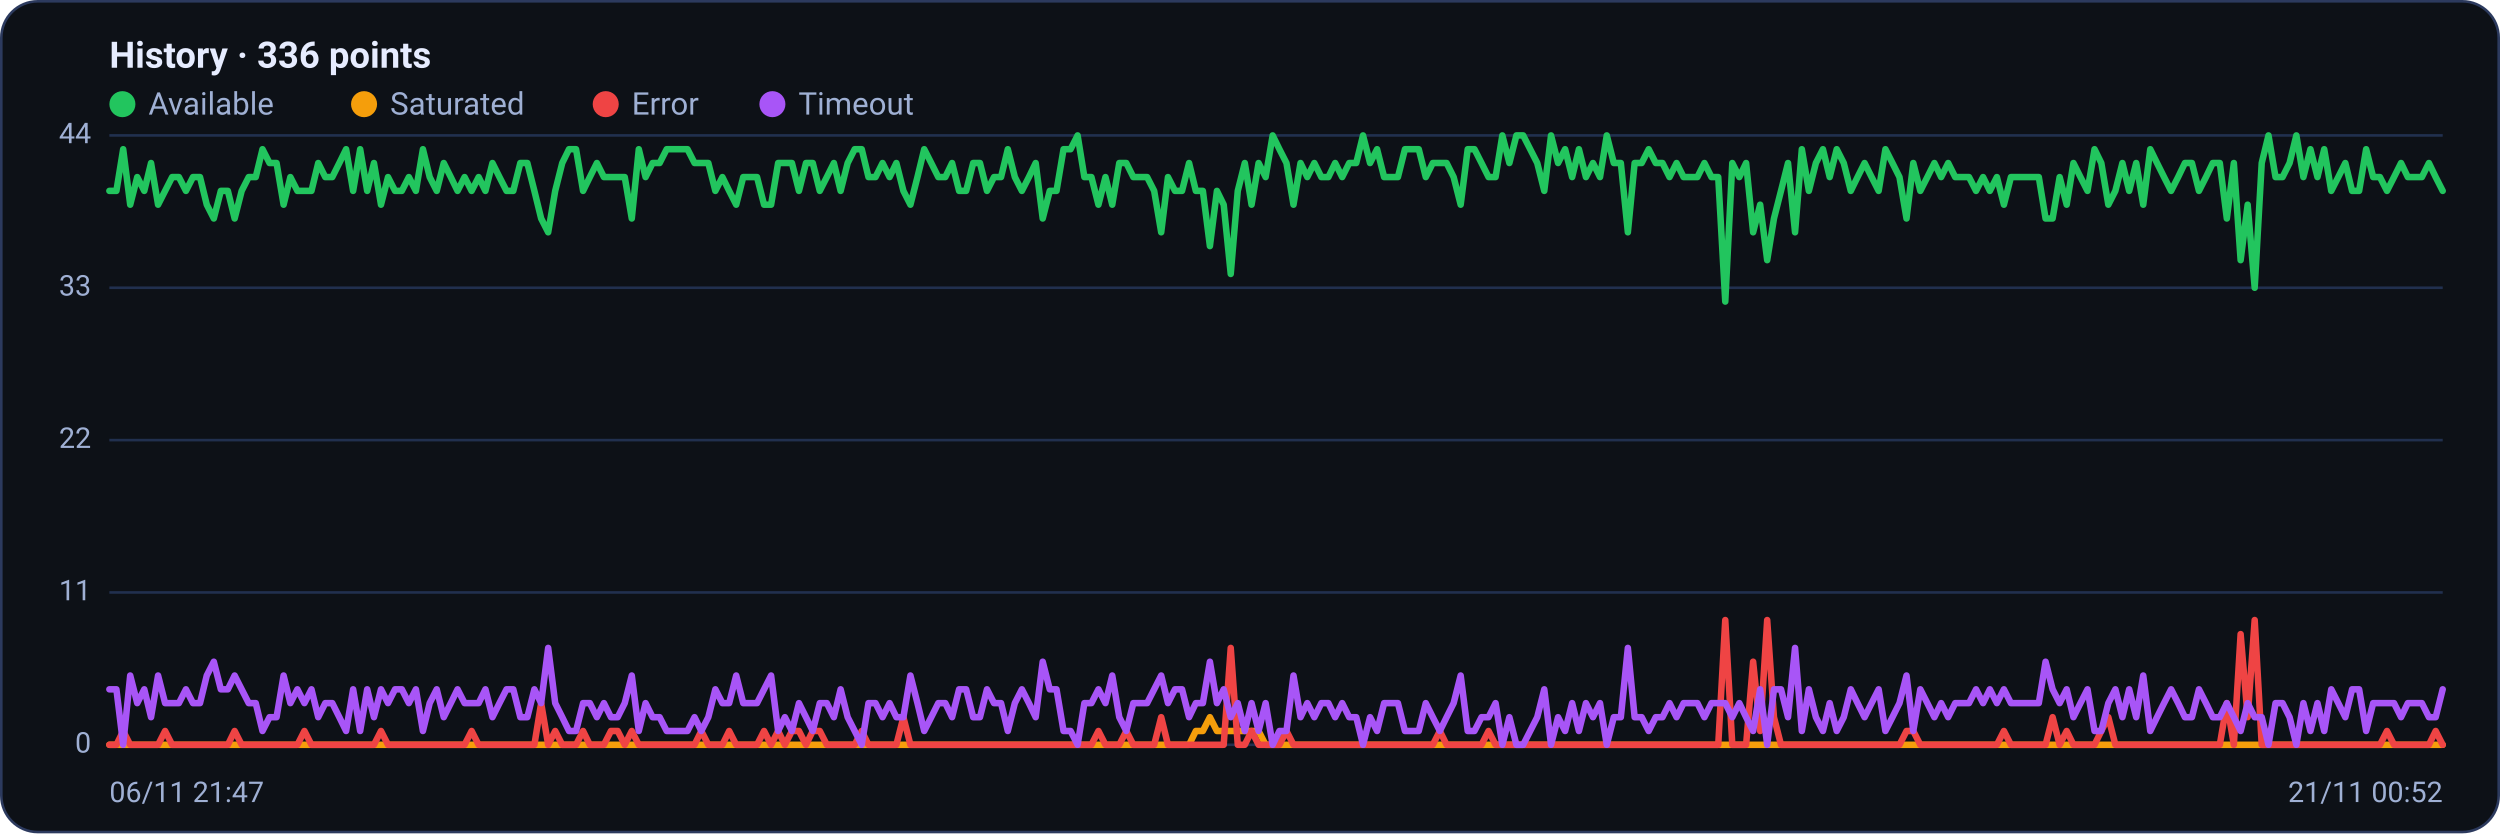
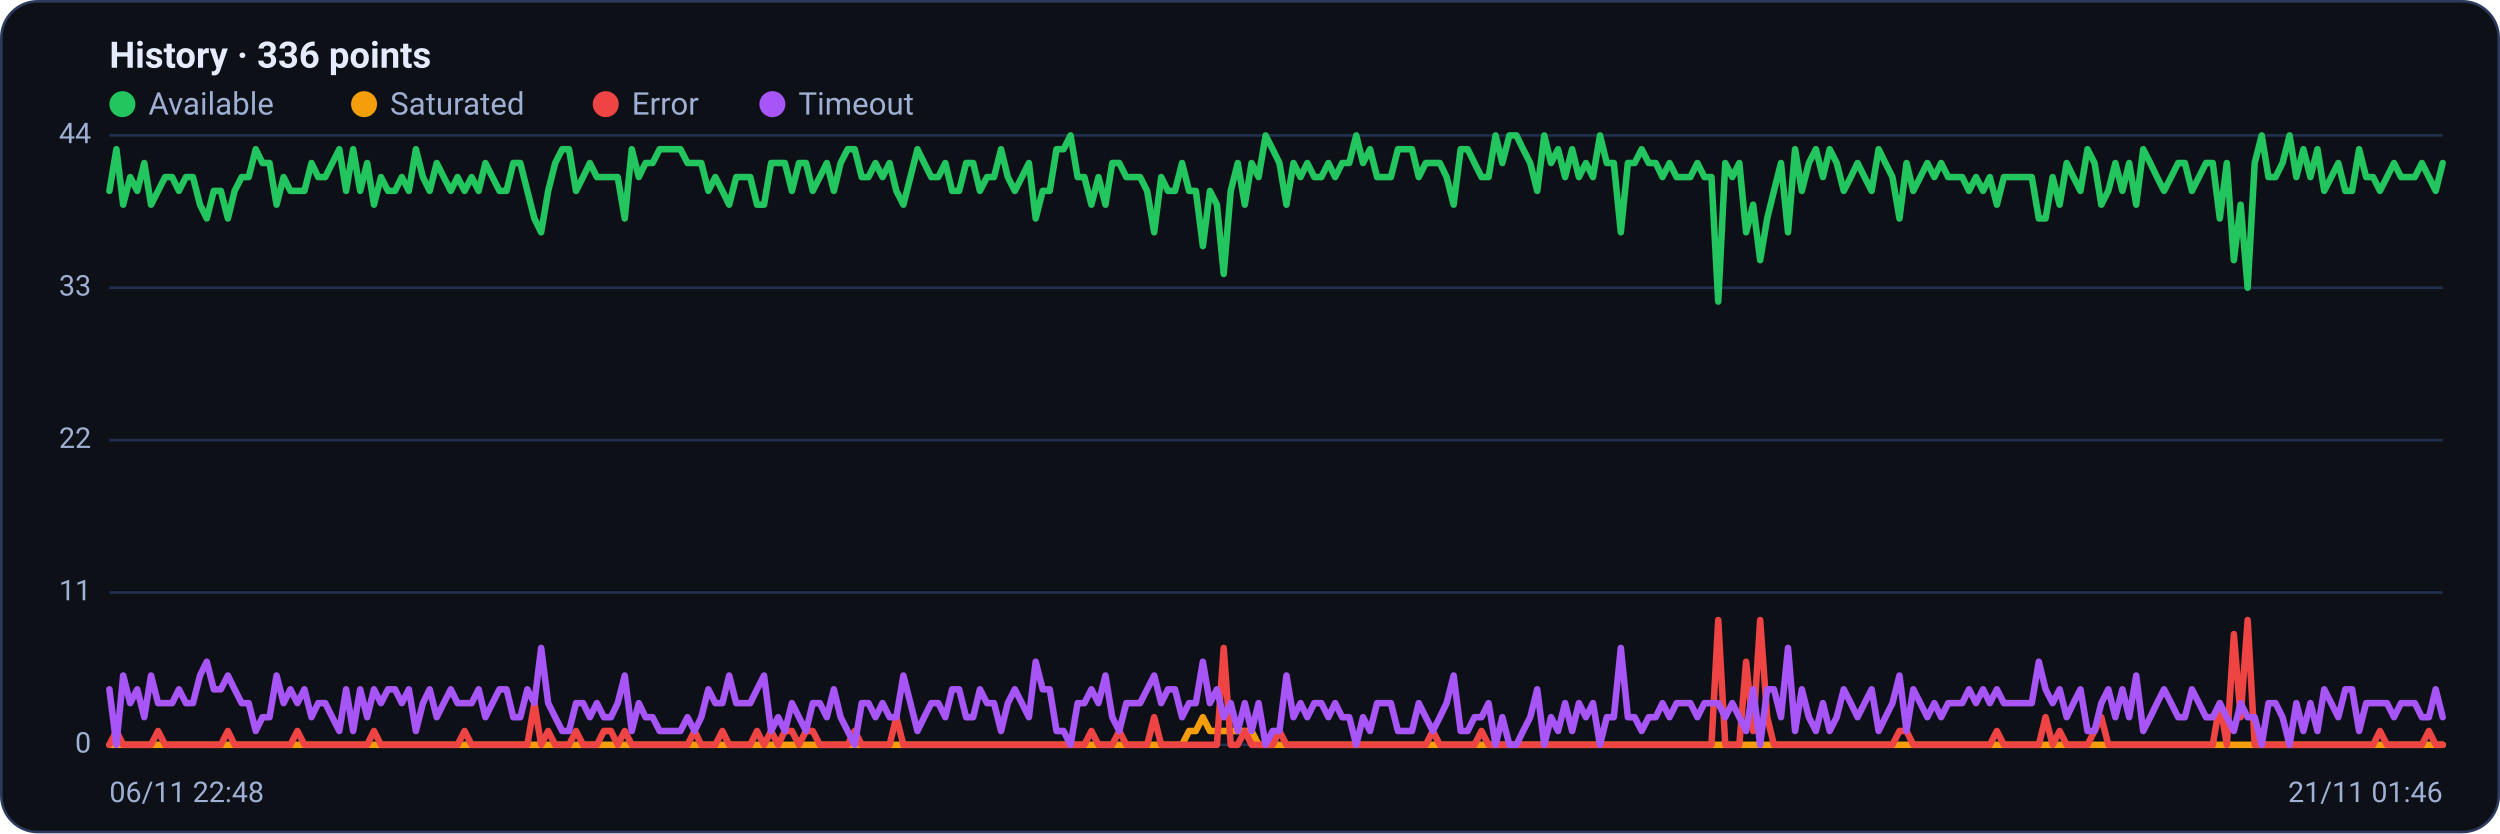
<svg xmlns="http://www.w3.org/2000/svg" viewBox="0 0 960 320" width="960" height="320" font-family="Segoe UI, system-ui, -apple-system, Roboto, Helvetica, Arial, sans-serif" role="img" aria-label="Availability history per region">
  <rect x="0.5" y="0.5" width="959" height="319" rx="14" fill="#0d1117" stroke="#2c3a5e" />
  <text x="42" y="26" font-size="14" font-weight="600" fill="#e6ecff">History · 336 points</text>
  <circle cx="47" cy="40" r="5" fill="#22c55e" />
  <text x="57" y="44" font-size="12" fill="#9fb0d4">Available</text>
  <circle cx="139.8" cy="40" r="5" fill="#f59e0b" />
  <text x="149.8" y="44" font-size="12" fill="#9fb0d4">Saturated</text>
  <circle cx="232.6" cy="40" r="5" fill="#ef4444" />
  <text x="242.6" y="44" font-size="12" fill="#9fb0d4">Error</text>
  <circle cx="296.6" cy="40" r="5" fill="#a855f7" />
  <text x="306.6" y="44" font-size="12" fill="#9fb0d4">Timeout</text>
  <line x1="42" y1="286.0" x2="938" y2="286.0" stroke="#21304f" stroke-width="1" />
  <text x="35" y="289.0" text-anchor="end" font-size="11" fill="#9fb0d4">0</text>
  <line x1="42" y1="227.5" x2="938" y2="227.5" stroke="#21304f" stroke-width="1" />
  <text x="35" y="230.5" text-anchor="end" font-size="11" fill="#9fb0d4">11</text>
  <line x1="42" y1="169.0" x2="938" y2="169.0" stroke="#21304f" stroke-width="1" />
  <text x="35" y="172.0" text-anchor="end" font-size="11" fill="#9fb0d4">22</text>
  <line x1="42" y1="110.5" x2="938" y2="110.5" stroke="#21304f" stroke-width="1" />
  <text x="35" y="113.5" text-anchor="end" font-size="11" fill="#9fb0d4">33</text>
  <line x1="42" y1="52.0" x2="938" y2="52.0" stroke="#21304f" stroke-width="1" />
  <text x="35" y="55.0" text-anchor="end" font-size="11" fill="#9fb0d4">44</text>
-   <polyline fill="none" stroke="#22c55e" stroke-width="2.5" stroke-linejoin="round" stroke-linecap="round" points="42.0,73.3 44.7,73.3 47.3,57.3 50.0,78.6 52.7,68.0 55.4,73.3 58.0,62.6 60.7,78.6 63.4,73.3 66.1,68.0 68.7,68.0 71.4,73.3 74.1,68.0 76.8,68.0 79.4,78.6 82.1,83.9 84.8,73.3 87.5,73.3 90.1,83.9 92.8,73.3 95.5,68.0 98.2,68.0 100.8,57.3 103.5,62.6 106.2,62.6 108.9,78.6 111.5,68.0 114.2,73.3 116.9,73.3 119.6,73.3 122.2,62.6 124.9,68.0 127.6,68.0 130.3,62.6 132.9,57.3 135.6,73.3 138.3,57.3 141.0,73.3 143.6,62.6 146.3,78.6 149.0,68.0 151.7,73.3 154.3,73.3 157.0,68.0 159.7,73.3 162.4,57.3 165.0,68.0 167.7,73.3 170.4,62.6 173.1,68.0 175.7,73.3 178.4,68.0 181.1,73.3 183.8,68.0 186.4,73.3 189.1,62.6 191.8,68.0 194.5,73.3 197.1,73.3 199.8,62.6 202.5,62.6 205.2,73.3 207.8,83.9 210.5,89.2 213.2,73.3 215.9,62.6 218.5,57.3 221.2,57.3 223.9,73.3 226.5,68.0 229.2,62.6 231.9,68.0 234.6,68.0 237.2,68.0 239.9,68.0 242.6,83.9 245.3,57.3 247.9,68.0 250.6,62.6 253.3,62.6 256.0,57.3 258.6,57.3 261.3,57.3 264.0,57.3 266.7,62.6 269.3,62.6 272.0,62.6 274.7,73.3 277.4,68.0 280.0,73.3 282.7,78.6 285.4,68.0 288.1,68.0 290.7,68.0 293.4,78.6 296.1,78.6 298.8,62.6 301.4,62.6 304.1,62.6 306.8,73.3 309.5,62.6 312.1,62.6 314.8,73.3 317.5,68.0 320.2,62.6 322.8,73.3 325.5,62.6 328.2,57.3 330.9,57.3 333.5,68.0 336.2,68.0 338.9,62.6 341.6,68.0 344.2,62.6 346.9,73.3 349.6,78.6 352.3,68.0 354.9,57.3 357.6,62.6 360.3,68.0 363.0,68.0 365.6,62.6 368.3,73.3 371.0,73.3 373.7,62.6 376.3,62.6 379.0,73.3 381.7,68.0 384.4,68.0 387.0,57.3 389.7,68.0 392.4,73.3 395.1,68.0 397.7,62.6 400.4,83.9 403.1,73.3 405.7,73.3 408.4,57.3 411.1,57.3 413.8,52.0 416.4,68.0 419.1,68.0 421.8,78.6 424.5,68.0 427.1,78.6 429.8,62.6 432.5,62.6 435.2,68.0 437.8,68.0 440.5,68.0 443.2,73.3 445.9,89.2 448.5,68.0 451.2,73.3 453.9,73.3 456.6,62.6 459.2,73.3 461.9,73.3 464.6,94.5 467.3,73.3 469.9,78.6 472.6,105.2 475.3,73.3 478.0,62.6 480.6,78.6 483.3,62.6 486.0,68.0 488.7,52.0 491.3,57.3 494.0,62.6 496.7,78.6 499.4,62.6 502.0,68.0 504.7,62.6 507.4,68.0 510.1,68.0 512.7,62.6 515.4,68.0 518.1,62.6 520.8,62.6 523.4,52.0 526.1,62.6 528.8,57.3 531.5,68.0 534.1,68.0 536.8,68.0 539.5,57.3 542.2,57.3 544.8,57.3 547.5,68.0 550.2,62.6 552.9,62.6 555.5,62.6 558.2,68.0 560.9,78.6 563.6,57.3 566.2,57.3 568.9,62.6 571.6,68.0 574.3,68.0 576.9,52.0 579.6,62.6 582.3,52.0 584.9,52.0 587.6,57.3 590.3,62.6 593.0,73.3 595.6,52.0 598.3,62.6 601.0,57.3 603.7,68.0 606.3,57.3 609.0,68.0 611.7,62.6 614.4,68.0 617.0,52.0 619.7,62.6 622.4,62.6 625.1,89.2 627.7,62.6 630.4,62.6 633.1,57.3 635.8,62.6 638.4,62.6 641.1,68.0 643.8,62.6 646.5,68.0 649.1,68.0 651.8,68.0 654.5,62.6 657.2,68.0 659.8,68.0 662.5,115.8 665.2,62.6 667.9,68.0 670.5,62.6 673.2,89.2 675.9,78.6 678.6,99.9 681.2,83.9 683.9,73.3 686.6,62.6 689.3,89.2 691.9,57.3 694.6,73.3 697.3,62.6 700.0,57.3 702.6,68.0 705.3,57.3 708.0,62.6 710.7,73.3 713.3,68.0 716.0,62.6 718.7,68.0 721.4,73.3 724.0,57.3 726.7,62.6 729.4,68.0 732.1,83.9 734.7,62.6 737.4,73.3 740.1,68.0 742.8,62.6 745.4,68.0 748.1,62.6 750.8,68.0 753.5,68.0 756.1,68.0 758.8,73.3 761.5,68.0 764.1,73.3 766.8,68.0 769.5,78.6 772.2,68.0 774.8,68.0 777.5,68.0 780.2,68.0 782.9,68.0 785.5,83.9 788.2,83.9 790.9,68.0 793.6,78.6 796.2,62.6 798.9,68.0 801.6,73.3 804.3,57.3 806.9,62.6 809.6,78.6 812.3,73.3 815.0,62.6 817.6,73.3 820.3,62.6 823.0,78.6 825.7,57.3 828.3,62.6 831.0,68.0 833.7,73.3 836.4,68.0 839.0,62.6 841.7,62.6 844.4,73.3 847.1,68.0 849.7,62.6 852.4,62.6 855.1,83.9 857.8,62.6 860.4,99.9 863.1,78.6 865.8,110.5 868.5,62.6 871.1,52.0 873.8,68.0 876.5,68.0 879.2,62.6 881.8,52.0 884.5,68.0 887.2,57.3 889.9,68.0 892.5,57.3 895.2,73.3 897.9,68.0 900.6,62.6 903.2,73.3 905.9,73.3 908.6,57.3 911.3,68.0 913.9,68.0 916.6,73.3 919.3,68.0 922.0,62.6 924.6,68.0 927.3,68.0 930.0,68.0 932.7,62.6 935.3,68.0 938.0,73.3" />
-   <polyline fill="none" stroke="#f59e0b" stroke-width="2.5" stroke-linejoin="round" stroke-linecap="round" points="42.0,286.0 44.7,286.0 47.3,286.0 50.0,286.0 52.7,286.0 55.4,286.0 58.0,286.0 60.7,286.0 63.4,286.0 66.1,286.0 68.7,286.0 71.4,286.0 74.1,286.0 76.8,286.0 79.4,286.0 82.1,286.0 84.8,286.0 87.5,286.0 90.1,286.0 92.8,286.0 95.5,286.0 98.2,286.0 100.8,286.0 103.5,286.0 106.2,286.0 108.9,286.0 111.5,286.0 114.2,286.0 116.9,286.0 119.6,286.0 122.2,286.0 124.9,286.0 127.6,286.0 130.3,286.0 132.9,286.0 135.6,286.0 138.3,286.0 141.0,286.0 143.6,286.0 146.3,286.0 149.0,286.0 151.7,286.0 154.3,286.0 157.0,286.0 159.7,286.0 162.4,286.0 165.0,286.0 167.7,286.0 170.4,286.0 173.1,286.0 175.7,286.0 178.4,286.0 181.1,286.0 183.8,286.0 186.4,286.0 189.1,286.0 191.8,286.0 194.5,286.0 197.1,286.0 199.8,286.0 202.5,286.0 205.2,286.0 207.8,286.0 210.5,286.0 213.2,286.0 215.9,286.0 218.5,286.0 221.2,286.0 223.9,286.0 226.5,286.0 229.2,286.0 231.9,286.0 234.6,286.0 237.2,286.0 239.9,286.0 242.6,286.0 245.3,286.0 247.9,286.0 250.6,286.0 253.3,286.0 256.0,286.0 258.6,286.0 261.3,286.0 264.0,286.0 266.7,286.0 269.3,286.0 272.0,286.0 274.7,286.0 277.4,286.0 280.0,286.0 282.7,286.0 285.4,286.0 288.1,286.0 290.7,286.0 293.4,286.0 296.1,286.0 298.8,286.0 301.4,286.0 304.1,286.0 306.8,286.0 309.5,286.0 312.1,286.0 314.8,286.0 317.5,286.0 320.2,286.0 322.8,286.0 325.5,286.0 328.2,286.0 330.9,286.0 333.5,286.0 336.2,286.0 338.9,286.0 341.6,286.0 344.2,286.0 346.9,286.0 349.6,286.0 352.3,286.0 354.9,286.0 357.6,286.0 360.3,286.0 363.0,286.0 365.6,286.0 368.3,286.0 371.0,286.0 373.7,286.0 376.3,286.0 379.0,286.0 381.7,286.0 384.4,286.0 387.0,286.0 389.7,286.0 392.4,286.0 395.1,286.0 397.7,286.0 400.4,286.0 403.1,286.0 405.7,286.0 408.4,286.0 411.1,286.0 413.8,286.0 416.4,286.0 419.1,286.0 421.8,286.0 424.5,286.0 427.1,286.0 429.8,286.0 432.5,286.0 435.2,286.0 437.8,286.0 440.5,286.0 443.2,286.0 445.9,286.0 448.5,286.0 451.2,286.0 453.9,286.0 456.6,286.0 459.2,280.7 461.9,280.7 464.6,275.4 467.3,280.7 469.9,280.7 472.6,280.7 475.3,280.7 478.0,280.7 480.6,280.7 483.3,280.7 486.0,286.0 488.7,286.0 491.3,286.0 494.0,286.0 496.7,286.0 499.4,286.0 502.0,286.0 504.7,286.0 507.4,286.0 510.1,286.0 512.7,286.0 515.4,286.0 518.1,286.0 520.8,286.0 523.4,286.0 526.1,286.0 528.8,286.0 531.5,286.0 534.1,286.0 536.8,286.0 539.5,286.0 542.2,286.0 544.8,286.0 547.5,286.0 550.2,286.0 552.9,286.0 555.5,286.0 558.2,286.0 560.9,286.0 563.6,286.0 566.2,286.0 568.9,286.0 571.6,286.0 574.3,286.0 576.9,286.0 579.6,286.0 582.3,286.0 584.9,286.0 587.6,286.0 590.3,286.0 593.0,286.0 595.6,286.0 598.3,286.0 601.0,286.0 603.7,286.0 606.3,286.0 609.0,286.0 611.7,286.0 614.4,286.0 617.0,286.0 619.7,286.0 622.4,286.0 625.1,286.0 627.7,286.0 630.4,286.0 633.1,286.0 635.8,286.0 638.4,286.0 641.1,286.0 643.8,286.0 646.5,286.0 649.1,286.0 651.8,286.0 654.5,286.0 657.2,286.0 659.8,286.0 662.5,286.0 665.2,286.0 667.9,286.0 670.5,286.0 673.2,286.0 675.9,286.0 678.6,286.0 681.2,286.0 683.9,286.0 686.6,286.0 689.3,286.0 691.9,286.0 694.6,286.0 697.3,286.0 700.0,286.0 702.6,286.0 705.3,286.0 708.0,286.0 710.7,286.0 713.3,286.0 716.0,286.0 718.7,286.0 721.4,286.0 724.0,286.0 726.7,286.0 729.4,286.0 732.1,286.0 734.7,286.0 737.4,286.0 740.1,286.0 742.8,286.0 745.4,286.0 748.1,286.0 750.8,286.0 753.5,286.0 756.1,286.0 758.8,286.0 761.5,286.0 764.1,286.0 766.8,286.0 769.5,286.0 772.2,286.0 774.8,286.0 777.5,286.0 780.2,286.0 782.9,286.0 785.5,286.0 788.2,286.0 790.9,286.0 793.6,286.0 796.2,286.0 798.9,286.0 801.6,286.0 804.3,286.0 806.9,286.0 809.6,286.0 812.3,286.0 815.0,286.0 817.6,286.0 820.3,286.0 823.0,286.0 825.7,286.0 828.3,286.0 831.0,286.0 833.7,286.0 836.4,286.0 839.0,286.0 841.7,286.0 844.4,286.0 847.1,286.0 849.7,286.0 852.4,286.0 855.1,286.0 857.8,286.0 860.4,286.0 863.1,286.0 865.8,286.0 868.5,286.0 871.1,286.0 873.8,286.0 876.5,286.0 879.2,286.0 881.8,286.0 884.5,286.0 887.2,286.0 889.9,286.0 892.5,286.0 895.2,286.0 897.9,286.0 900.6,286.0 903.2,286.0 905.9,286.0 908.6,286.0 911.3,286.0 913.9,286.0 916.6,286.0 919.3,286.0 922.0,286.0 924.6,286.0 927.3,286.0 930.0,286.0 932.7,286.0 935.3,286.0 938.0,286.0" />
-   <polyline fill="none" stroke="#ef4444" stroke-width="2.5" stroke-linejoin="round" stroke-linecap="round" points="42.0,286.0 44.7,286.0 47.3,280.7 50.0,286.0 52.7,286.0 55.4,286.0 58.0,286.0 60.7,286.0 63.4,280.7 66.1,286.0 68.7,286.0 71.4,286.0 74.1,286.0 76.8,286.0 79.4,286.0 82.1,286.0 84.8,286.0 87.5,286.0 90.1,280.7 92.8,286.0 95.5,286.0 98.2,286.0 100.8,286.0 103.5,286.0 106.2,286.0 108.9,286.0 111.5,286.0 114.2,286.0 116.9,280.7 119.6,286.0 122.2,286.0 124.9,286.0 127.6,286.0 130.3,286.0 132.9,286.0 135.6,286.0 138.3,286.0 141.0,286.0 143.6,286.0 146.3,280.7 149.0,286.0 151.7,286.0 154.3,286.0 157.0,286.0 159.7,286.0 162.4,286.0 165.0,286.0 167.7,286.0 170.4,286.0 173.1,286.0 175.7,286.0 178.4,286.0 181.1,280.7 183.8,286.0 186.4,286.0 189.1,286.0 191.8,286.0 194.5,286.0 197.1,286.0 199.8,286.0 202.5,286.0 205.2,286.0 207.8,270.0 210.5,286.0 213.2,280.7 215.9,286.0 218.5,286.0 221.2,286.0 223.9,280.7 226.5,286.0 229.2,286.0 231.9,286.0 234.6,280.7 237.2,280.7 239.9,286.0 242.6,280.7 245.3,286.0 247.9,286.0 250.6,286.0 253.3,286.0 256.0,286.0 258.6,286.0 261.3,286.0 264.0,286.0 266.7,286.0 269.3,280.7 272.0,286.0 274.7,286.0 277.4,286.0 280.0,280.7 282.7,286.0 285.4,286.0 288.1,286.0 290.7,286.0 293.4,280.7 296.1,286.0 298.8,280.7 301.4,286.0 304.1,280.7 306.8,280.7 309.5,286.0 312.1,280.7 314.8,280.7 317.5,286.0 320.2,286.0 322.8,286.0 325.5,286.0 328.2,286.0 330.9,280.7 333.5,286.0 336.2,286.0 338.9,286.0 341.6,286.0 344.2,286.0 346.9,275.4 349.6,286.0 352.3,286.0 354.9,286.0 357.6,286.0 360.3,286.0 363.0,286.0 365.6,286.0 368.3,286.0 371.0,286.0 373.7,286.0 376.3,286.0 379.0,286.0 381.7,286.0 384.4,286.0 387.0,286.0 389.7,286.0 392.4,286.0 395.1,286.0 397.7,286.0 400.4,286.0 403.1,286.0 405.7,286.0 408.4,286.0 411.1,286.0 413.8,286.0 416.4,286.0 419.1,286.0 421.8,280.7 424.5,286.0 427.1,286.0 429.8,286.0 432.5,280.7 435.2,286.0 437.8,286.0 440.5,286.0 443.2,286.0 445.9,275.4 448.5,286.0 451.2,286.0 453.9,286.0 456.6,286.0 459.2,286.0 461.9,286.0 464.6,286.0 467.3,286.0 469.9,286.0 472.6,248.8 475.3,286.0 478.0,286.0 480.6,280.7 483.3,286.0 486.0,286.0 488.7,286.0 491.3,286.0 494.0,280.7 496.7,286.0 499.4,286.0 502.0,286.0 504.7,286.0 507.4,286.0 510.1,286.0 512.7,286.0 515.4,286.0 518.1,286.0 520.8,286.0 523.4,286.0 526.1,286.0 528.8,286.0 531.5,286.0 534.1,286.0 536.8,286.0 539.5,286.0 542.2,286.0 544.8,286.0 547.5,286.0 550.2,286.0 552.9,280.7 555.5,286.0 558.2,286.0 560.9,286.0 563.6,286.0 566.2,286.0 568.9,286.0 571.6,280.7 574.3,286.0 576.9,286.0 579.6,286.0 582.3,286.0 584.9,286.0 587.6,286.0 590.3,286.0 593.0,286.0 595.6,286.0 598.3,286.0 601.0,286.0 603.7,286.0 606.3,286.0 609.0,286.0 611.7,286.0 614.4,286.0 617.0,286.0 619.7,286.0 622.4,286.0 625.1,286.0 627.7,286.0 630.4,286.0 633.1,286.0 635.8,286.0 638.4,286.0 641.1,286.0 643.8,286.0 646.5,286.0 649.1,286.0 651.8,286.0 654.5,286.0 657.2,286.0 659.8,286.0 662.5,238.1 665.2,286.0 667.9,286.0 670.5,286.0 673.2,254.1 675.9,280.7 678.6,238.1 681.2,275.4 683.9,286.0 686.6,286.0 689.3,286.0 691.9,286.0 694.6,286.0 697.3,286.0 700.0,286.0 702.6,286.0 705.3,286.0 708.0,286.0 710.7,286.0 713.3,286.0 716.0,286.0 718.7,286.0 721.4,286.0 724.0,286.0 726.7,286.0 729.4,286.0 732.1,280.7 734.7,280.7 737.4,286.0 740.1,286.0 742.8,286.0 745.4,286.0 748.1,286.0 750.8,286.0 753.5,286.0 756.1,286.0 758.8,286.0 761.5,286.0 764.1,286.0 766.8,286.0 769.5,280.7 772.2,286.0 774.8,286.0 777.5,286.0 780.2,286.0 782.9,286.0 785.5,286.0 788.2,275.4 790.9,286.0 793.6,280.7 796.2,286.0 798.9,286.0 801.6,286.0 804.3,286.0 806.9,280.7 809.6,275.4 812.3,286.0 815.0,286.0 817.6,286.0 820.3,286.0 823.0,286.0 825.7,286.0 828.3,286.0 831.0,286.0 833.7,286.0 836.4,286.0 839.0,286.0 841.7,286.0 844.4,286.0 847.1,286.0 849.7,286.0 852.4,286.0 855.1,270.0 857.8,286.0 860.4,243.5 863.1,275.4 865.8,238.1 868.5,286.0 871.1,286.0 873.8,286.0 876.5,286.0 879.2,286.0 881.8,286.0 884.5,286.0 887.2,286.0 889.9,286.0 892.5,286.0 895.2,286.0 897.9,286.0 900.6,286.0 903.2,286.0 905.9,286.0 908.6,286.0 911.3,286.0 913.9,286.0 916.6,280.7 919.3,286.0 922.0,286.0 924.6,286.0 927.3,286.0 930.0,286.0 932.7,286.0 935.3,280.7 938.0,286.0" />
-   <polyline fill="none" stroke="#a855f7" stroke-width="2.5" stroke-linejoin="round" stroke-linecap="round" points="42.0,264.7 44.7,264.7 47.3,286.0 50.0,259.4 52.7,270.0 55.4,264.7 58.0,275.4 60.7,259.4 63.4,270.0 66.1,270.0 68.7,270.0 71.4,264.7 74.1,270.0 76.8,270.0 79.4,259.4 82.1,254.1 84.8,264.7 87.5,264.7 90.1,259.4 92.8,264.7 95.5,270.0 98.2,270.0 100.8,280.7 103.5,275.4 106.2,275.4 108.9,259.4 111.5,270.0 114.2,264.7 116.9,270.0 119.6,264.7 122.2,275.4 124.9,270.0 127.6,270.0 130.3,275.4 132.9,280.7 135.6,264.7 138.3,280.7 141.0,264.7 143.6,275.4 146.3,264.7 149.0,270.0 151.7,264.7 154.3,264.7 157.0,270.0 159.7,264.7 162.4,280.7 165.0,270.0 167.7,264.7 170.4,275.4 173.1,270.0 175.7,264.7 178.4,270.0 181.1,270.0 183.8,270.0 186.4,264.7 189.1,275.4 191.8,270.0 194.5,264.7 197.1,264.7 199.8,275.4 202.5,275.4 205.2,264.7 207.8,270.0 210.5,248.8 213.2,270.0 215.9,275.4 218.5,280.7 221.2,280.7 223.9,270.0 226.5,270.0 229.2,275.4 231.9,270.0 234.6,275.4 237.2,275.4 239.9,270.0 242.6,259.4 245.3,280.7 247.9,270.0 250.6,275.4 253.3,275.4 256.0,280.7 258.6,280.7 261.3,280.7 264.0,280.7 266.7,275.4 269.3,280.7 272.0,275.4 274.7,264.7 277.4,270.0 280.0,270.0 282.7,259.4 285.4,270.0 288.1,270.0 290.7,270.0 293.4,264.7 296.1,259.4 298.8,280.7 301.4,275.4 304.1,280.7 306.8,270.0 309.5,275.4 312.1,280.7 314.8,270.0 317.5,270.0 320.2,275.4 322.8,264.7 325.5,275.4 328.2,280.7 330.9,286.0 333.5,270.0 336.2,270.0 338.9,275.4 341.6,270.0 344.2,275.4 346.9,275.4 349.6,259.4 352.3,270.0 354.9,280.7 357.6,275.4 360.3,270.0 363.0,270.0 365.6,275.4 368.3,264.7 371.0,264.7 373.7,275.4 376.3,275.4 379.0,264.7 381.7,270.0 384.4,270.0 387.0,280.7 389.7,270.0 392.4,264.7 395.1,270.0 397.7,275.4 400.4,254.1 403.1,264.7 405.7,264.7 408.4,280.7 411.1,280.7 413.8,286.0 416.4,270.0 419.1,270.0 421.8,264.7 424.5,270.0 427.1,259.4 429.8,275.4 432.5,280.7 435.2,270.0 437.8,270.0 440.5,270.0 443.2,264.7 445.9,259.4 448.5,270.0 451.2,264.7 453.9,264.7 456.6,275.4 459.2,270.0 461.9,270.0 464.6,254.1 467.3,270.0 469.9,264.7 472.6,275.4 475.3,270.0 478.0,280.7 480.6,270.0 483.3,280.7 486.0,270.0 488.7,286.0 491.3,280.7 494.0,280.7 496.7,259.4 499.4,275.4 502.0,270.0 504.7,275.4 507.4,270.0 510.1,270.0 512.7,275.4 515.4,270.0 518.1,275.4 520.8,275.4 523.4,286.0 526.1,275.4 528.8,280.7 531.5,270.0 534.1,270.0 536.8,270.0 539.5,280.7 542.2,280.7 544.8,280.7 547.5,270.0 550.2,275.4 552.9,280.7 555.5,275.4 558.2,270.0 560.9,259.4 563.6,280.7 566.2,280.7 568.9,275.4 571.6,275.4 574.3,270.0 576.9,286.0 579.6,275.4 582.3,286.0 584.9,286.0 587.6,280.7 590.3,275.4 593.0,264.7 595.6,286.0 598.3,275.4 601.0,280.7 603.7,270.0 606.3,280.7 609.0,270.0 611.7,275.4 614.4,270.0 617.0,286.0 619.7,275.4 622.4,275.4 625.1,248.8 627.7,275.4 630.4,275.4 633.1,280.7 635.8,275.4 638.4,275.4 641.1,270.0 643.8,275.4 646.5,270.0 649.1,270.0 651.8,270.0 654.5,275.4 657.2,270.0 659.8,270.0 662.5,270.0 665.2,275.4 667.9,270.0 670.5,275.4 673.2,280.7 675.9,264.7 678.6,286.0 681.2,264.7 683.9,264.7 686.6,275.4 689.3,248.8 691.9,280.7 694.6,264.7 697.3,275.4 700.0,280.7 702.6,270.0 705.3,280.7 708.0,275.4 710.7,264.7 713.3,270.0 716.0,275.4 718.7,270.0 721.4,264.7 724.0,280.7 726.7,275.4 729.4,270.0 732.1,259.4 734.7,280.7 737.4,264.7 740.1,270.0 742.8,275.4 745.4,270.0 748.1,275.4 750.8,270.0 753.5,270.0 756.1,270.0 758.8,264.7 761.5,270.0 764.1,264.7 766.8,270.0 769.5,264.7 772.2,270.0 774.8,270.0 777.5,270.0 780.2,270.0 782.9,270.0 785.5,254.1 788.2,264.7 790.9,270.0 793.6,264.7 796.2,275.4 798.9,270.0 801.6,264.7 804.3,280.7 806.9,280.7 809.6,270.0 812.3,264.7 815.0,275.4 817.6,264.7 820.3,275.4 823.0,259.4 825.7,280.7 828.3,275.4 831.0,270.0 833.7,264.7 836.4,270.0 839.0,275.4 841.7,275.4 844.4,264.7 847.1,270.0 849.7,275.4 852.4,275.4 855.1,270.0 857.8,275.4 860.4,280.7 863.1,270.0 865.8,275.4 868.5,275.4 871.1,286.0 873.8,270.0 876.5,270.0 879.2,275.4 881.8,286.0 884.5,270.0 887.2,280.7 889.9,270.0 892.5,280.7 895.2,264.7 897.9,270.0 900.6,275.4 903.2,264.7 905.9,264.7 908.6,280.7 911.3,270.0 913.9,270.0 916.6,270.0 919.3,270.0 922.0,275.4 924.6,270.0 927.3,270.0 930.0,270.0 932.7,275.4 935.3,275.4 938.0,264.7" />
-   <text x="42" y="308" font-size="11" fill="#9fb0d4">06/11 21:47</text>
-   <text x="938" y="308" text-anchor="end" font-size="11" fill="#9fb0d4">21/11 00:52</text>
+   <polyline fill="none" stroke="#22c55e" stroke-width="2.5" stroke-linejoin="round" stroke-linecap="round" points="42.0,73.3 44.7,57.3 47.3,78.6 50.0,68.0 52.7,73.3 55.4,62.6 58.0,78.6 60.7,73.3 63.4,68.0 66.1,68.0 68.7,73.3 71.4,68.0 74.1,68.0 76.8,78.6 79.4,83.9 82.1,73.3 84.8,73.3 87.5,83.9 90.1,73.3 92.8,68.0 95.5,68.0 98.2,57.3 100.8,62.6 103.5,62.6 106.2,78.6 108.9,68.0 111.5,73.3 114.2,73.3 116.9,73.3 119.6,62.6 122.2,68.0 124.9,68.0 127.6,62.6 130.3,57.3 132.9,73.3 135.6,57.3 138.3,73.3 141.0,62.6 143.6,78.6 146.3,68.0 149.0,73.3 151.7,73.3 154.3,68.0 157.0,73.3 159.7,57.3 162.4,68.0 165.0,73.3 167.7,62.6 170.4,68.0 173.1,73.3 175.7,68.0 178.4,73.3 181.1,68.0 183.8,73.3 186.4,62.6 189.1,68.0 191.8,73.3 194.5,73.3 197.1,62.6 199.8,62.6 202.5,73.3 205.2,83.9 207.8,89.2 210.5,73.3 213.2,62.6 215.9,57.3 218.5,57.3 221.2,73.3 223.9,68.0 226.5,62.6 229.2,68.0 231.9,68.0 234.6,68.0 237.2,68.0 239.9,83.9 242.6,57.3 245.3,68.0 247.9,62.6 250.6,62.6 253.3,57.3 256.0,57.3 258.6,57.3 261.3,57.3 264.0,62.6 266.7,62.6 269.3,62.6 272.0,73.3 274.7,68.0 277.4,73.3 280.0,78.6 282.7,68.0 285.4,68.0 288.1,68.0 290.7,78.6 293.4,78.6 296.1,62.6 298.8,62.6 301.4,62.6 304.1,73.3 306.8,62.6 309.5,62.6 312.1,73.3 314.8,68.0 317.5,62.6 320.2,73.3 322.8,62.6 325.5,57.3 328.2,57.3 330.9,68.0 333.5,68.0 336.2,62.6 338.9,68.0 341.6,62.6 344.2,73.3 346.9,78.6 349.6,68.0 352.3,57.3 354.9,62.6 357.6,68.0 360.3,68.0 363.0,62.6 365.6,73.3 368.3,73.3 371.0,62.6 373.7,62.6 376.3,73.3 379.0,68.0 381.7,68.0 384.4,57.3 387.0,68.0 389.7,73.3 392.4,68.0 395.1,62.6 397.7,83.9 400.4,73.3 403.1,73.3 405.7,57.3 408.4,57.3 411.1,52.0 413.8,68.0 416.4,68.0 419.1,78.6 421.8,68.0 424.5,78.6 427.1,62.6 429.8,62.6 432.5,68.0 435.2,68.0 437.8,68.0 440.5,73.3 443.2,89.2 445.9,68.0 448.5,73.3 451.2,73.3 453.9,62.6 456.6,73.3 459.2,73.3 461.9,94.5 464.6,73.3 467.3,78.6 469.9,105.2 472.6,73.3 475.3,62.6 478.0,78.6 480.6,62.6 483.3,68.0 486.0,52.0 488.7,57.3 491.3,62.6 494.0,78.6 496.7,62.6 499.4,68.0 502.0,62.6 504.7,68.0 507.4,68.0 510.1,62.6 512.7,68.0 515.4,62.6 518.1,62.6 520.8,52.0 523.4,62.6 526.1,57.3 528.8,68.0 531.5,68.0 534.1,68.0 536.8,57.3 539.5,57.3 542.2,57.3 544.8,68.0 547.5,62.6 550.2,62.6 552.9,62.6 555.5,68.0 558.2,78.6 560.9,57.3 563.6,57.3 566.2,62.6 568.9,68.0 571.6,68.0 574.3,52.0 576.9,62.6 579.6,52.0 582.3,52.0 584.9,57.3 587.6,62.6 590.3,73.3 593.0,52.0 595.6,62.6 598.3,57.3 601.0,68.0 603.7,57.3 606.3,68.0 609.0,62.6 611.7,68.0 614.4,52.0 617.0,62.6 619.7,62.6 622.4,89.2 625.1,62.6 627.7,62.6 630.4,57.3 633.1,62.6 635.8,62.6 638.4,68.0 641.1,62.6 643.8,68.0 646.5,68.0 649.1,68.0 651.8,62.6 654.5,68.0 657.2,68.0 659.8,115.8 662.5,62.6 665.2,68.0 667.9,62.6 670.5,89.2 673.2,78.6 675.9,99.9 678.6,83.9 681.2,73.3 683.9,62.6 686.6,89.2 689.3,57.3 691.9,73.3 694.6,62.6 697.3,57.3 700.0,68.0 702.6,57.3 705.3,62.6 708.0,73.3 710.7,68.0 713.3,62.6 716.0,68.0 718.7,73.3 721.4,57.3 724.0,62.6 726.7,68.0 729.4,83.9 732.1,62.6 734.7,73.3 737.4,68.0 740.1,62.6 742.8,68.0 745.4,62.6 748.1,68.0 750.8,68.0 753.5,68.0 756.1,73.3 758.8,68.0 761.5,73.3 764.1,68.0 766.8,78.6 769.5,68.0 772.2,68.0 774.8,68.0 777.5,68.0 780.2,68.0 782.9,83.9 785.5,83.9 788.2,68.0 790.9,78.6 793.6,62.6 796.2,68.0 798.9,73.3 801.6,57.3 804.3,62.6 806.9,78.6 809.6,73.3 812.3,62.6 815.0,73.3 817.6,62.6 820.3,78.6 823.0,57.3 825.7,62.6 828.3,68.0 831.0,73.3 833.7,68.0 836.4,62.6 839.0,62.6 841.7,73.3 844.4,68.0 847.1,62.6 849.7,62.6 852.4,83.9 855.1,62.6 857.8,99.9 860.4,78.6 863.1,110.5 865.8,62.6 868.5,52.0 871.1,68.0 873.8,68.0 876.5,62.6 879.2,52.0 881.8,68.0 884.5,57.3 887.2,68.0 889.9,57.3 892.5,73.3 895.2,68.0 897.9,62.6 900.6,73.3 903.2,73.3 905.9,57.3 908.6,68.0 911.3,68.0 913.9,73.3 916.6,68.0 919.3,62.6 922.0,68.0 924.6,68.0 927.3,68.0 930.0,62.6 932.7,68.0 935.3,73.3 938.0,62.6" />
+   <polyline fill="none" stroke="#f59e0b" stroke-width="2.5" stroke-linejoin="round" stroke-linecap="round" points="42.0,286.0 44.7,286.0 47.3,286.0 50.0,286.0 52.7,286.0 55.4,286.0 58.0,286.0 60.7,286.0 63.4,286.0 66.1,286.0 68.7,286.0 71.4,286.0 74.1,286.0 76.8,286.0 79.4,286.0 82.1,286.0 84.8,286.0 87.5,286.0 90.1,286.0 92.8,286.0 95.5,286.0 98.2,286.0 100.8,286.0 103.5,286.0 106.2,286.0 108.9,286.0 111.5,286.0 114.2,286.0 116.9,286.0 119.6,286.0 122.2,286.0 124.9,286.0 127.6,286.0 130.3,286.0 132.9,286.0 135.6,286.0 138.3,286.0 141.0,286.0 143.6,286.0 146.3,286.0 149.0,286.0 151.7,286.0 154.3,286.0 157.0,286.0 159.7,286.0 162.4,286.0 165.0,286.0 167.7,286.0 170.4,286.0 173.1,286.0 175.7,286.0 178.4,286.0 181.1,286.0 183.8,286.0 186.4,286.0 189.1,286.0 191.8,286.0 194.5,286.0 197.1,286.0 199.8,286.0 202.5,286.0 205.2,286.0 207.8,286.0 210.5,286.0 213.2,286.0 215.9,286.0 218.5,286.0 221.2,286.0 223.9,286.0 226.5,286.0 229.2,286.0 231.9,286.0 234.6,286.0 237.2,286.0 239.9,286.0 242.6,286.0 245.3,286.0 247.9,286.0 250.6,286.0 253.3,286.0 256.0,286.0 258.6,286.0 261.3,286.0 264.0,286.0 266.7,286.0 269.3,286.0 272.0,286.0 274.7,286.0 277.4,286.0 280.0,286.0 282.7,286.0 285.4,286.0 288.1,286.0 290.7,286.0 293.4,286.0 296.1,286.0 298.8,286.0 301.4,286.0 304.1,286.0 306.8,286.0 309.5,286.0 312.1,286.0 314.8,286.0 317.5,286.0 320.2,286.0 322.8,286.0 325.5,286.0 328.2,286.0 330.9,286.0 333.5,286.0 336.2,286.0 338.9,286.0 341.6,286.0 344.2,286.0 346.9,286.0 349.6,286.0 352.3,286.0 354.9,286.0 357.6,286.0 360.3,286.0 363.0,286.0 365.6,286.0 368.3,286.0 371.0,286.0 373.7,286.0 376.3,286.0 379.0,286.0 381.7,286.0 384.4,286.0 387.0,286.0 389.7,286.0 392.4,286.0 395.1,286.0 397.7,286.0 400.4,286.0 403.1,286.0 405.7,286.0 408.4,286.0 411.1,286.0 413.8,286.0 416.4,286.0 419.1,286.0 421.8,286.0 424.5,286.0 427.1,286.0 429.8,286.0 432.5,286.0 435.2,286.0 437.8,286.0 440.5,286.0 443.2,286.0 445.9,286.0 448.5,286.0 451.2,286.0 453.9,286.0 456.6,280.7 459.2,280.7 461.9,275.4 464.6,280.7 467.3,280.7 469.9,280.7 472.6,280.7 475.3,280.7 478.0,280.7 480.6,280.7 483.3,286.0 486.0,286.0 488.7,286.0 491.3,286.0 494.0,286.0 496.7,286.0 499.4,286.0 502.0,286.0 504.7,286.0 507.4,286.0 510.1,286.0 512.7,286.0 515.4,286.0 518.1,286.0 520.8,286.0 523.4,286.0 526.1,286.0 528.8,286.0 531.5,286.0 534.1,286.0 536.8,286.0 539.5,286.0 542.2,286.0 544.8,286.0 547.5,286.0 550.2,286.0 552.9,286.0 555.5,286.0 558.2,286.0 560.9,286.0 563.6,286.0 566.2,286.0 568.9,286.0 571.6,286.0 574.3,286.0 576.9,286.0 579.6,286.0 582.3,286.0 584.9,286.0 587.6,286.0 590.3,286.0 593.0,286.0 595.6,286.0 598.3,286.0 601.0,286.0 603.7,286.0 606.3,286.0 609.0,286.0 611.7,286.0 614.4,286.0 617.0,286.0 619.7,286.0 622.4,286.0 625.1,286.0 627.7,286.0 630.4,286.0 633.1,286.0 635.8,286.0 638.4,286.0 641.1,286.0 643.8,286.0 646.5,286.0 649.1,286.0 651.8,286.0 654.5,286.0 657.2,286.0 659.8,286.0 662.5,286.0 665.2,286.0 667.9,286.0 670.5,286.0 673.2,286.0 675.9,286.0 678.6,286.0 681.2,286.0 683.9,286.0 686.6,286.0 689.3,286.0 691.9,286.0 694.6,286.0 697.3,286.0 700.0,286.0 702.6,286.0 705.3,286.0 708.0,286.0 710.7,286.0 713.3,286.0 716.0,286.0 718.7,286.0 721.4,286.0 724.0,286.0 726.7,286.0 729.4,286.0 732.1,286.0 734.7,286.0 737.4,286.0 740.1,286.0 742.8,286.0 745.4,286.0 748.1,286.0 750.8,286.0 753.5,286.0 756.1,286.0 758.8,286.0 761.5,286.0 764.1,286.0 766.8,286.0 769.5,286.0 772.2,286.0 774.8,286.0 777.5,286.0 780.2,286.0 782.9,286.0 785.5,286.0 788.2,286.0 790.9,286.0 793.6,286.0 796.2,286.0 798.9,286.0 801.6,286.0 804.3,286.0 806.9,286.0 809.6,286.0 812.3,286.0 815.0,286.0 817.6,286.0 820.3,286.0 823.0,286.0 825.7,286.0 828.3,286.0 831.0,286.0 833.7,286.0 836.4,286.0 839.0,286.0 841.7,286.0 844.4,286.0 847.1,286.0 849.7,286.0 852.4,286.0 855.1,286.0 857.8,286.0 860.4,286.0 863.1,286.0 865.8,286.0 868.5,286.0 871.1,286.0 873.8,286.0 876.5,286.0 879.2,286.0 881.8,286.0 884.5,286.0 887.2,286.0 889.9,286.0 892.5,286.0 895.2,286.0 897.9,286.0 900.6,286.0 903.2,286.0 905.9,286.0 908.6,286.0 911.3,286.0 913.9,286.0 916.6,286.0 919.3,286.0 922.0,286.0 924.6,286.0 927.3,286.0 930.0,286.0 932.7,286.0 935.3,286.0 938.0,286.0" />
+   <polyline fill="none" stroke="#ef4444" stroke-width="2.5" stroke-linejoin="round" stroke-linecap="round" points="42.0,286.0 44.7,280.7 47.3,286.0 50.0,286.0 52.7,286.0 55.4,286.0 58.0,286.0 60.7,280.7 63.4,286.0 66.1,286.0 68.7,286.0 71.4,286.0 74.1,286.0 76.8,286.0 79.4,286.0 82.1,286.0 84.8,286.0 87.5,280.7 90.1,286.0 92.8,286.0 95.5,286.0 98.2,286.0 100.8,286.0 103.5,286.0 106.2,286.0 108.9,286.0 111.5,286.0 114.2,280.7 116.9,286.0 119.6,286.0 122.2,286.0 124.9,286.0 127.6,286.0 130.3,286.0 132.9,286.0 135.6,286.0 138.3,286.0 141.0,286.0 143.6,280.7 146.3,286.0 149.0,286.0 151.7,286.0 154.3,286.0 157.0,286.0 159.7,286.0 162.4,286.0 165.0,286.0 167.7,286.0 170.4,286.0 173.1,286.0 175.7,286.0 178.4,280.7 181.1,286.0 183.8,286.0 186.4,286.0 189.1,286.0 191.8,286.0 194.5,286.0 197.1,286.0 199.8,286.0 202.5,286.0 205.2,270.0 207.8,286.0 210.5,280.7 213.2,286.0 215.9,286.0 218.5,286.0 221.2,280.7 223.9,286.0 226.5,286.0 229.2,286.0 231.9,280.7 234.6,280.7 237.2,286.0 239.9,280.7 242.6,286.0 245.3,286.0 247.9,286.0 250.6,286.0 253.3,286.0 256.0,286.0 258.6,286.0 261.3,286.0 264.0,286.0 266.7,280.7 269.3,286.0 272.0,286.0 274.7,286.0 277.4,280.7 280.0,286.0 282.7,286.0 285.4,286.0 288.1,286.0 290.7,280.7 293.4,286.0 296.1,280.7 298.8,286.0 301.4,280.7 304.1,280.7 306.8,286.0 309.5,280.7 312.1,280.7 314.8,286.0 317.5,286.0 320.2,286.0 322.8,286.0 325.5,286.0 328.2,280.7 330.9,286.0 333.5,286.0 336.2,286.0 338.9,286.0 341.6,286.0 344.2,275.4 346.9,286.0 349.6,286.0 352.3,286.0 354.9,286.0 357.6,286.0 360.3,286.0 363.0,286.0 365.6,286.0 368.3,286.0 371.0,286.0 373.7,286.0 376.3,286.0 379.0,286.0 381.7,286.0 384.4,286.0 387.0,286.0 389.7,286.0 392.4,286.0 395.1,286.0 397.7,286.0 400.4,286.0 403.1,286.0 405.7,286.0 408.4,286.0 411.1,286.0 413.8,286.0 416.4,286.0 419.1,280.7 421.8,286.0 424.5,286.0 427.1,286.0 429.8,280.7 432.5,286.0 435.2,286.0 437.8,286.0 440.5,286.0 443.2,275.4 445.9,286.0 448.5,286.0 451.2,286.0 453.9,286.0 456.6,286.0 459.2,286.0 461.9,286.0 464.6,286.0 467.3,286.0 469.9,248.8 472.6,286.0 475.3,286.0 478.0,280.7 480.6,286.0 483.3,286.0 486.0,286.0 488.7,286.0 491.3,280.7 494.0,286.0 496.7,286.0 499.4,286.0 502.0,286.0 504.7,286.0 507.4,286.0 510.1,286.0 512.7,286.0 515.4,286.0 518.1,286.0 520.8,286.0 523.4,286.0 526.1,286.0 528.8,286.0 531.5,286.0 534.1,286.0 536.8,286.0 539.5,286.0 542.2,286.0 544.8,286.0 547.5,286.0 550.2,280.7 552.9,286.0 555.5,286.0 558.2,286.0 560.9,286.0 563.6,286.0 566.2,286.0 568.9,280.7 571.6,286.0 574.3,286.0 576.9,286.0 579.6,286.0 582.3,286.0 584.9,286.0 587.6,286.0 590.3,286.0 593.0,286.0 595.6,286.0 598.3,286.0 601.0,286.0 603.7,286.0 606.3,286.0 609.0,286.0 611.7,286.0 614.4,286.0 617.0,286.0 619.7,286.0 622.4,286.0 625.1,286.0 627.7,286.0 630.4,286.0 633.1,286.0 635.8,286.0 638.4,286.0 641.1,286.0 643.8,286.0 646.5,286.0 649.1,286.0 651.8,286.0 654.5,286.0 657.2,286.0 659.8,238.1 662.5,286.0 665.2,286.0 667.9,286.0 670.5,254.1 673.2,280.7 675.9,238.1 678.6,275.4 681.2,286.0 683.9,286.0 686.6,286.0 689.3,286.0 691.9,286.0 694.6,286.0 697.3,286.0 700.0,286.0 702.6,286.0 705.3,286.0 708.0,286.0 710.7,286.0 713.3,286.0 716.0,286.0 718.7,286.0 721.4,286.0 724.0,286.0 726.7,286.0 729.4,280.7 732.1,280.7 734.7,286.0 737.4,286.0 740.1,286.0 742.8,286.0 745.4,286.0 748.1,286.0 750.8,286.0 753.5,286.0 756.1,286.0 758.8,286.0 761.5,286.0 764.1,286.0 766.8,280.7 769.5,286.0 772.2,286.0 774.8,286.0 777.5,286.0 780.2,286.0 782.9,286.0 785.5,275.4 788.2,286.0 790.9,280.7 793.6,286.0 796.2,286.0 798.9,286.0 801.6,286.0 804.3,280.7 806.9,275.4 809.6,286.0 812.3,286.0 815.0,286.0 817.6,286.0 820.3,286.0 823.0,286.0 825.7,286.0 828.3,286.0 831.0,286.0 833.7,286.0 836.4,286.0 839.0,286.0 841.7,286.0 844.4,286.0 847.1,286.0 849.7,286.0 852.4,270.0 855.1,286.0 857.8,243.5 860.4,275.4 863.1,238.1 865.8,286.0 868.5,286.0 871.1,286.0 873.8,286.0 876.5,286.0 879.2,286.0 881.8,286.0 884.5,286.0 887.2,286.0 889.9,286.0 892.5,286.0 895.2,286.0 897.9,286.0 900.6,286.0 903.2,286.0 905.9,286.0 908.6,286.0 911.3,286.0 913.9,280.7 916.6,286.0 919.3,286.0 922.0,286.0 924.6,286.0 927.3,286.0 930.0,286.0 932.7,280.7 935.3,286.0 938.0,286.0" />
+   <polyline fill="none" stroke="#a855f7" stroke-width="2.5" stroke-linejoin="round" stroke-linecap="round" points="42.0,264.7 44.7,286.0 47.3,259.4 50.0,270.0 52.7,264.7 55.4,275.4 58.0,259.4 60.7,270.0 63.4,270.0 66.1,270.0 68.7,264.7 71.4,270.0 74.1,270.0 76.8,259.4 79.4,254.1 82.1,264.7 84.8,264.7 87.5,259.4 90.1,264.7 92.8,270.0 95.5,270.0 98.2,280.7 100.8,275.4 103.5,275.4 106.2,259.4 108.9,270.0 111.5,264.7 114.2,270.0 116.9,264.7 119.6,275.4 122.2,270.0 124.9,270.0 127.6,275.4 130.3,280.7 132.9,264.7 135.6,280.7 138.3,264.7 141.0,275.4 143.6,264.7 146.3,270.0 149.0,264.7 151.7,264.7 154.3,270.0 157.0,264.7 159.7,280.7 162.4,270.0 165.0,264.7 167.7,275.4 170.4,270.0 173.1,264.7 175.7,270.0 178.4,270.0 181.1,270.0 183.8,264.7 186.4,275.4 189.1,270.0 191.8,264.7 194.5,264.7 197.1,275.4 199.8,275.4 202.5,264.7 205.2,270.0 207.8,248.8 210.5,270.0 213.2,275.4 215.9,280.7 218.5,280.7 221.2,270.0 223.9,270.0 226.5,275.4 229.2,270.0 231.9,275.4 234.6,275.4 237.2,270.0 239.9,259.4 242.6,280.7 245.3,270.0 247.9,275.4 250.6,275.4 253.3,280.7 256.0,280.7 258.6,280.7 261.3,280.7 264.0,275.4 266.7,280.7 269.3,275.4 272.0,264.7 274.7,270.0 277.4,270.0 280.0,259.4 282.7,270.0 285.4,270.0 288.1,270.0 290.7,264.7 293.4,259.4 296.1,280.7 298.8,275.4 301.4,280.7 304.1,270.0 306.8,275.4 309.5,280.7 312.1,270.0 314.8,270.0 317.5,275.4 320.2,264.7 322.8,275.4 325.5,280.7 328.2,286.0 330.9,270.0 333.5,270.0 336.2,275.4 338.9,270.0 341.6,275.4 344.2,275.4 346.9,259.4 349.6,270.0 352.3,280.7 354.9,275.4 357.6,270.0 360.3,270.0 363.0,275.4 365.6,264.7 368.3,264.7 371.0,275.4 373.7,275.4 376.3,264.7 379.0,270.0 381.7,270.0 384.4,280.7 387.0,270.0 389.7,264.7 392.4,270.0 395.1,275.4 397.7,254.1 400.4,264.7 403.1,264.7 405.7,280.7 408.4,280.7 411.1,286.0 413.8,270.0 416.4,270.0 419.1,264.7 421.8,270.0 424.5,259.4 427.1,275.4 429.8,280.7 432.5,270.0 435.2,270.0 437.8,270.0 440.5,264.7 443.2,259.4 445.9,270.0 448.5,264.7 451.2,264.7 453.9,275.4 456.6,270.0 459.2,270.0 461.9,254.1 464.6,270.0 467.3,264.7 469.9,275.4 472.6,270.0 475.3,280.7 478.0,270.0 480.6,280.7 483.3,270.0 486.0,286.0 488.7,280.7 491.3,280.7 494.0,259.4 496.7,275.4 499.4,270.0 502.0,275.4 504.7,270.0 507.4,270.0 510.1,275.4 512.7,270.0 515.4,275.4 518.1,275.4 520.8,286.0 523.4,275.4 526.1,280.7 528.8,270.0 531.5,270.0 534.1,270.0 536.8,280.7 539.5,280.7 542.2,280.7 544.8,270.0 547.5,275.4 550.2,280.7 552.9,275.4 555.5,270.0 558.2,259.4 560.9,280.7 563.6,280.7 566.2,275.4 568.9,275.4 571.6,270.0 574.3,286.0 576.9,275.4 579.6,286.0 582.3,286.0 584.9,280.7 587.6,275.4 590.3,264.7 593.0,286.0 595.6,275.4 598.3,280.7 601.0,270.0 603.7,280.7 606.3,270.0 609.0,275.4 611.7,270.0 614.4,286.0 617.0,275.4 619.7,275.4 622.4,248.8 625.1,275.4 627.7,275.4 630.4,280.7 633.1,275.4 635.8,275.4 638.4,270.0 641.1,275.4 643.8,270.0 646.5,270.0 649.1,270.0 651.8,275.4 654.5,270.0 657.2,270.0 659.8,270.0 662.5,275.4 665.2,270.0 667.9,275.4 670.5,280.7 673.2,264.7 675.9,286.0 678.6,264.7 681.2,264.7 683.9,275.4 686.6,248.8 689.3,280.7 691.9,264.7 694.6,275.4 697.3,280.7 700.0,270.0 702.6,280.7 705.3,275.4 708.0,264.7 710.7,270.0 713.3,275.4 716.0,270.0 718.7,264.7 721.4,280.7 724.0,275.4 726.7,270.0 729.4,259.4 732.1,280.7 734.7,264.7 737.4,270.0 740.1,275.4 742.8,270.0 745.4,275.4 748.1,270.0 750.8,270.0 753.5,270.0 756.1,264.7 758.8,270.0 761.5,264.7 764.1,270.0 766.8,264.7 769.5,270.0 772.2,270.0 774.8,270.0 777.5,270.0 780.2,270.0 782.9,254.1 785.5,264.7 788.2,270.0 790.9,264.7 793.6,275.4 796.2,270.0 798.9,264.7 801.6,280.7 804.3,280.7 806.9,270.0 809.6,264.7 812.3,275.4 815.0,264.7 817.6,275.4 820.3,259.4 823.0,280.7 825.7,275.4 828.3,270.0 831.0,264.7 833.7,270.0 836.4,275.4 839.0,275.4 841.7,264.7 844.4,270.0 847.1,275.4 849.7,275.4 852.4,270.0 855.1,275.4 857.8,280.7 860.4,270.0 863.1,275.4 865.8,275.4 868.5,286.0 871.1,270.0 873.8,270.0 876.5,275.4 879.2,286.0 881.8,270.0 884.5,280.7 887.2,270.0 889.9,280.7 892.5,264.7 895.2,270.0 897.9,275.4 900.6,264.7 903.2,264.7 905.9,280.7 908.6,270.0 911.3,270.0 913.9,270.0 916.6,270.0 919.3,275.4 922.0,270.0 924.6,270.0 927.3,270.0 930.0,275.4 932.7,275.4 935.3,264.7 938.0,275.4" />
+   <text x="42" y="308" font-size="11" fill="#9fb0d4">06/11 22:48</text>
+   <text x="938" y="308" text-anchor="end" font-size="11" fill="#9fb0d4">21/11 01:46</text>
</svg>
